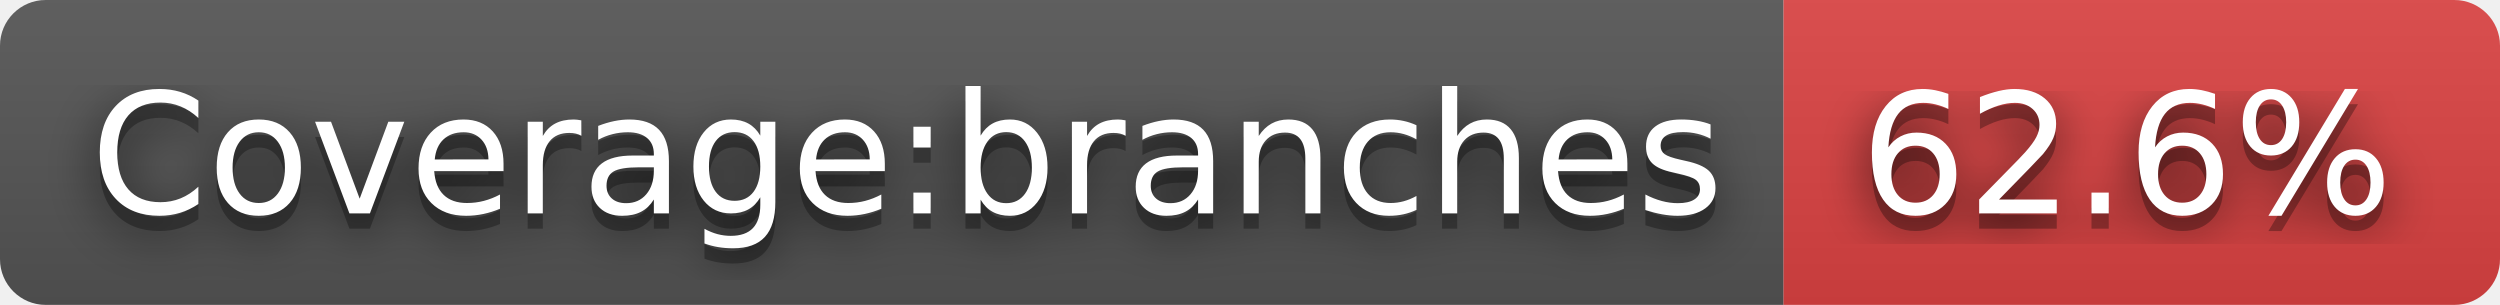
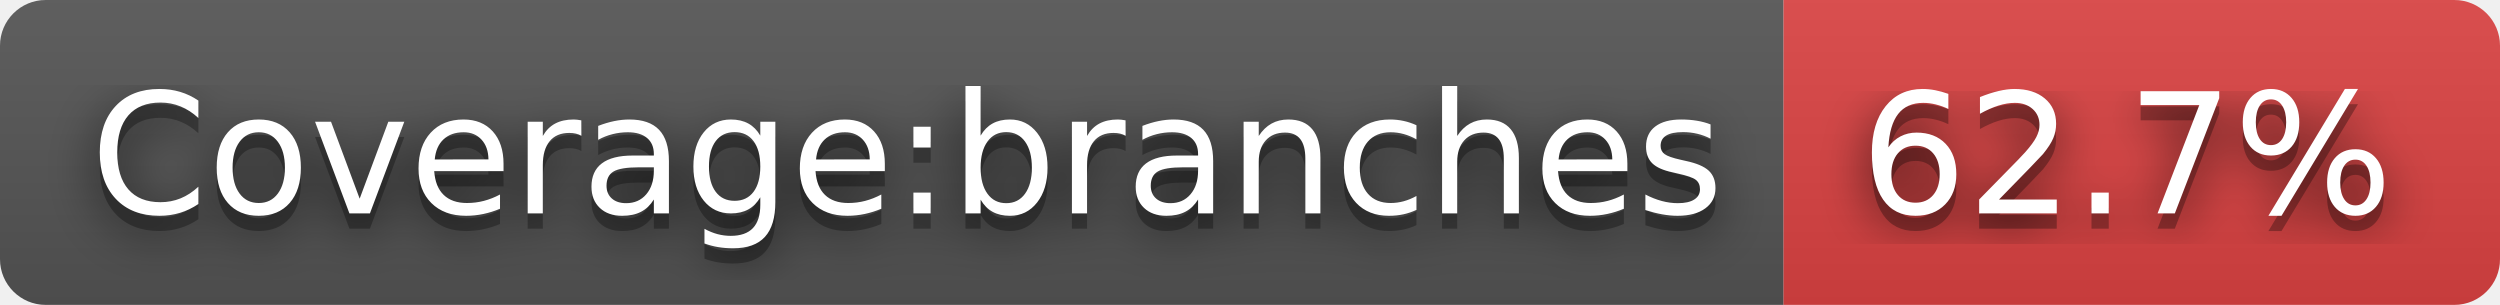
- <svg xmlns="http://www.w3.org/2000/svg" width="164" height="20" role="img" aria-label="Coverage:branches: 62.6%">
+ <svg xmlns="http://www.w3.org/2000/svg" width="164" height="20" role="img" aria-label="Coverage:branches: 62.7%">
  <filter id="blur">
    <feGaussianBlur stdDeviation="16" />
  </filter>
  <linearGradient id="s" x2="0" y2="100%">
    <stop offset="0" stop-color="#bbb" stop-opacity=".1" />
    <stop offset="1" stop-opacity=".1" />
  </linearGradient>
  <clipPath id="r">
    <rect width="164" height="20" rx="3" />
  </clipPath>
  <g clip-path="url(#r)">
    <rect width="117" height="20" fill="#555" />
    <rect x="117" width="47" height="20" fill="#dd4343" />
    <rect width="164" height="20" fill="url(#s)" />
  </g>
  <g fill="#fff" text-anchor="middle" font-family="Verdana,Geneva,DejaVu Sans,sans-serif" text-rendering="geometricPrecision" font-size="110">
    <g transform="scale(.1)">
      <g aria-hidden="true" fill="#010101">
        <text x="595" y="150" fill-opacity=".8" filter="url(#blur)" textLength="1070">Coverage:branches</text>
        <text x="595" y="150" fill-opacity=".3" textLength="1070">Coverage:branches</text>
      </g>
      <text x="595" y="140" textLength="1070">Coverage:branches</text>
    </g>
    <g transform="scale(.1)">
      <g aria-hidden="true" fill="#010101">
-         <text x="1395" y="150" fill-opacity=".8" filter="url(#blur)" textLength="370">62.6%</text>
-         <text x="1395" y="150" fill-opacity=".3" textLength="370">62.6%</text>
+         <text x="1395" y="150" fill-opacity=".8" filter="url(#blur)" textLength="370">62.7%</text>
+         <text x="1395" y="150" fill-opacity=".3" textLength="370">62.7%</text>
      </g>
-       <text x="1395" y="140" textLength="370">62.6%</text>
+       <text x="1395" y="140" textLength="370">62.7%</text>
    </g>
  </g>
</svg>
